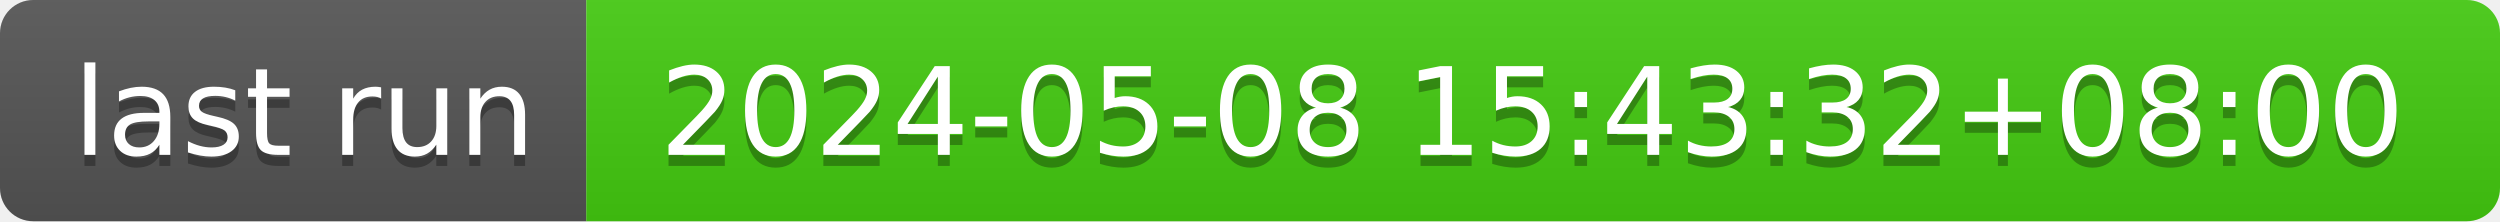
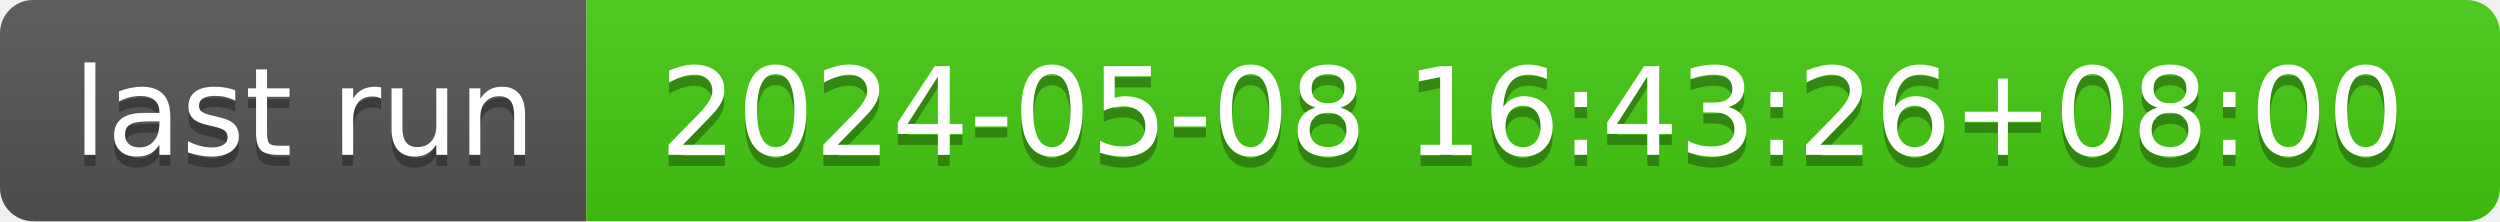
- <svg xmlns="http://www.w3.org/2000/svg" width="226" height="20" role="img" aria-label="last run: 2024-05-08 15:43:32+08:00">
+ <svg xmlns="http://www.w3.org/2000/svg" width="226" height="20" role="img" aria-label="last run: 2024-05-08 16:43:26+08:00">
  <linearGradient id="s" x2="0" y2="100%">
    <stop offset="0" stop-color="#bbb" stop-opacity=".1" />
    <stop offset="1" stop-opacity=".1" />
  </linearGradient>
  <clipPath id="r">
    <rect width="226" height="20" rx="3" fill="#fff" />
  </clipPath>
  <g clip-path="url(#r)">
    <rect width="53" height="20" fill="#555" />
    <rect x="53" width="173" height="20" fill="#4c1" />
    <rect width="226" height="20" fill="url(#s)" />
  </g>
  <g fill="#fff" text-anchor="middle" font-family="Verdana,Geneva,DejaVu Sans,sans-serif" text-rendering="geometricPrecision" font-size="110">
    <text aria-hidden="true" x="275" y="150" fill="#010101" fill-opacity=".3" transform="scale(.1)" textLength="430">last run</text>
    <text x="275" y="140" transform="scale(.1)" fill="#fff" textLength="430">last run</text>
-     <text aria-hidden="true" x="1385" y="150" fill="#010101" fill-opacity=".3" transform="scale(.1)" textLength="1630">2024-05-08 15:43:32+08:00</text>
-     <text x="1385" y="140" transform="scale(.1)" fill="#fff" textLength="1630">2024-05-08 15:43:32+08:00</text>
+     <text aria-hidden="true" x="1385" y="150" fill="#010101" fill-opacity=".3" transform="scale(.1)" textLength="1630">2024-05-08 16:43:26+08:00</text>
+     <text x="1385" y="140" transform="scale(.1)" fill="#fff" textLength="1630">2024-05-08 16:43:26+08:00</text>
  </g>
</svg>
